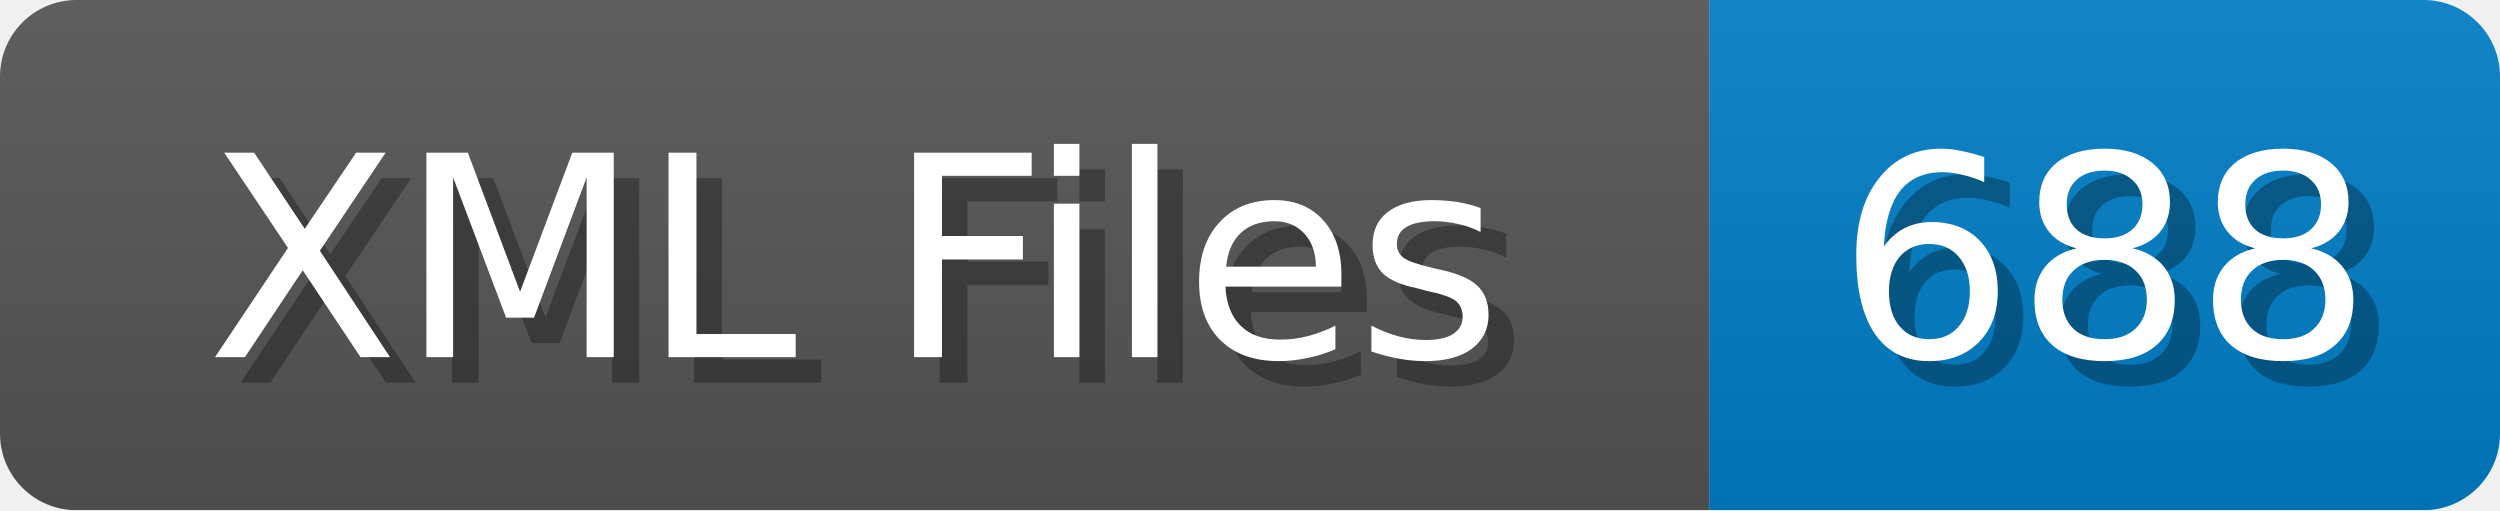
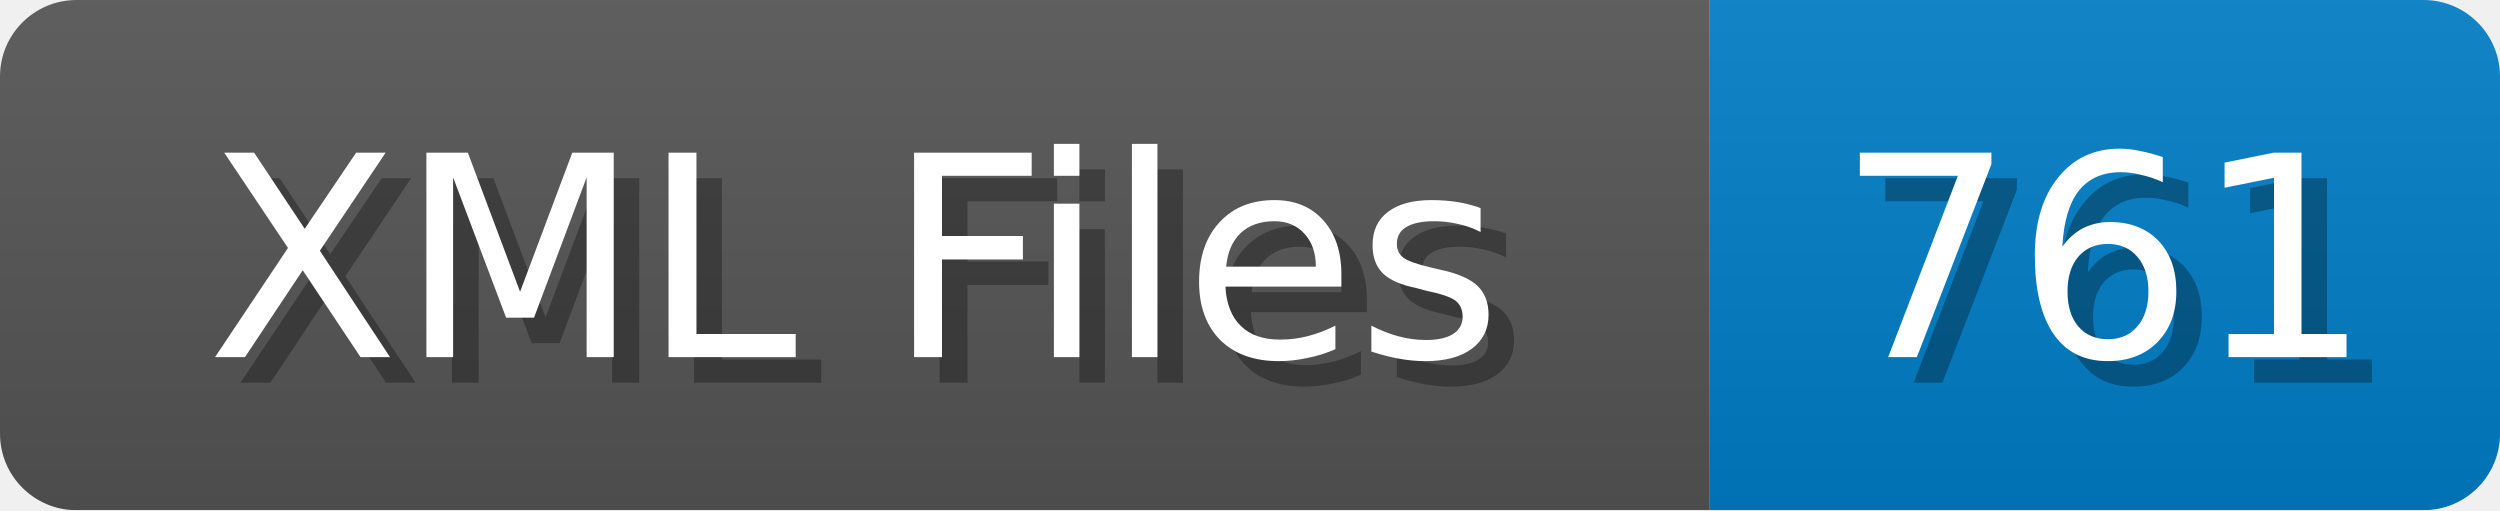
<svg xmlns="http://www.w3.org/2000/svg" width="98" height="20">
  <linearGradient id="b" x2="0" y2="100%">
    <stop offset="0" stop-color="#bbb" stop-opacity=".1" />
    <stop offset="1" stop-opacity=".1" />
  </linearGradient>
  <mask id="anybadge_1">
    <rect width="98" height="20" rx="3" fill="#fff" />
  </mask>
  <g mask="url(#anybadge_1)">
    <path fill="#555" d="M0 0h67v20H0z" />
    <path fill="#007ec6" d="M67 0h31v20H67z" />
    <path fill="url(#b)" d="M0 0h98v20H0z" />
  </g>
  <g fill="#fff" text-anchor="middle" font-family="DejaVu Sans,Verdana,Geneva,sans-serif" font-size="11">
    <text x="34.5" y="15" fill="#010101" fill-opacity=".3">XML Files</text>
    <text x="33.5" y="14">XML Files</text>
  </g>
  <g fill="#fff" text-anchor="middle" font-family="DejaVu Sans,Verdana,Geneva,sans-serif" font-size="11">
-     <text x="83.5" y="15" fill="#010101" fill-opacity=".3">688</text>
-     <text x="82.5" y="14">688</text>
+     <text x="83.5" y="15" fill="#010101" fill-opacity=".3">761</text>
+     <text x="82.5" y="14">761</text>
  </g>
</svg>
